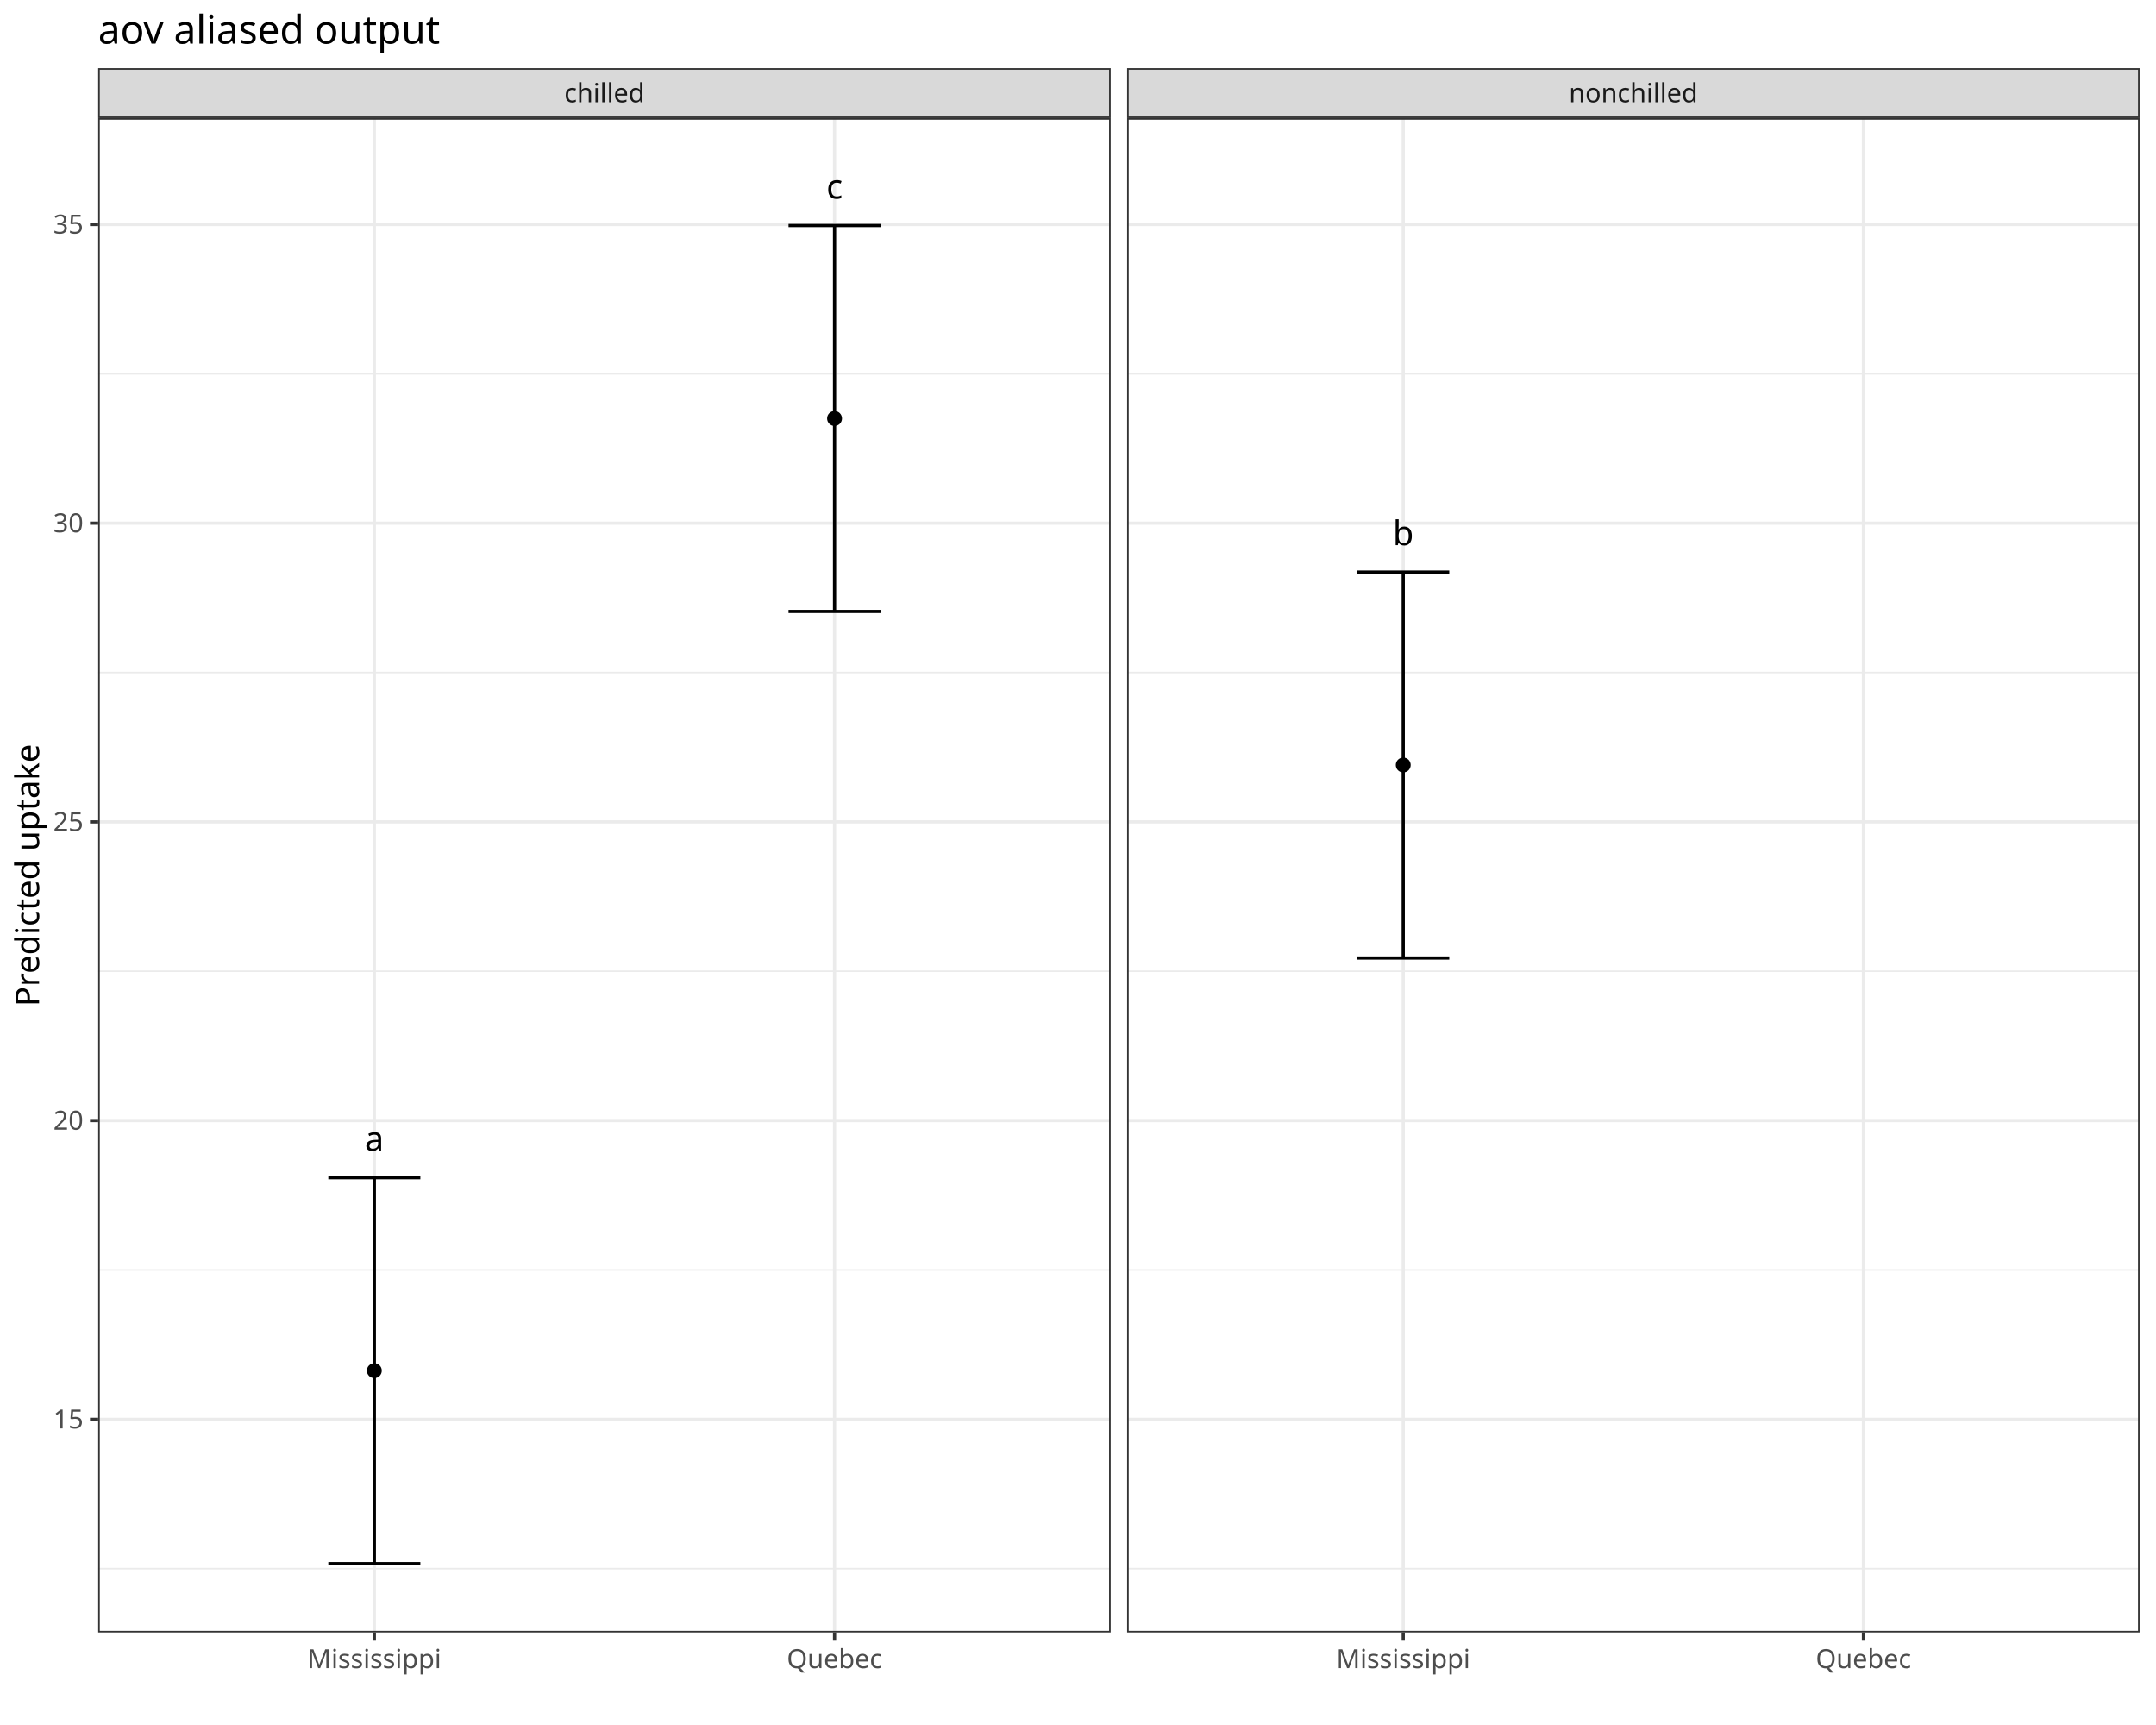
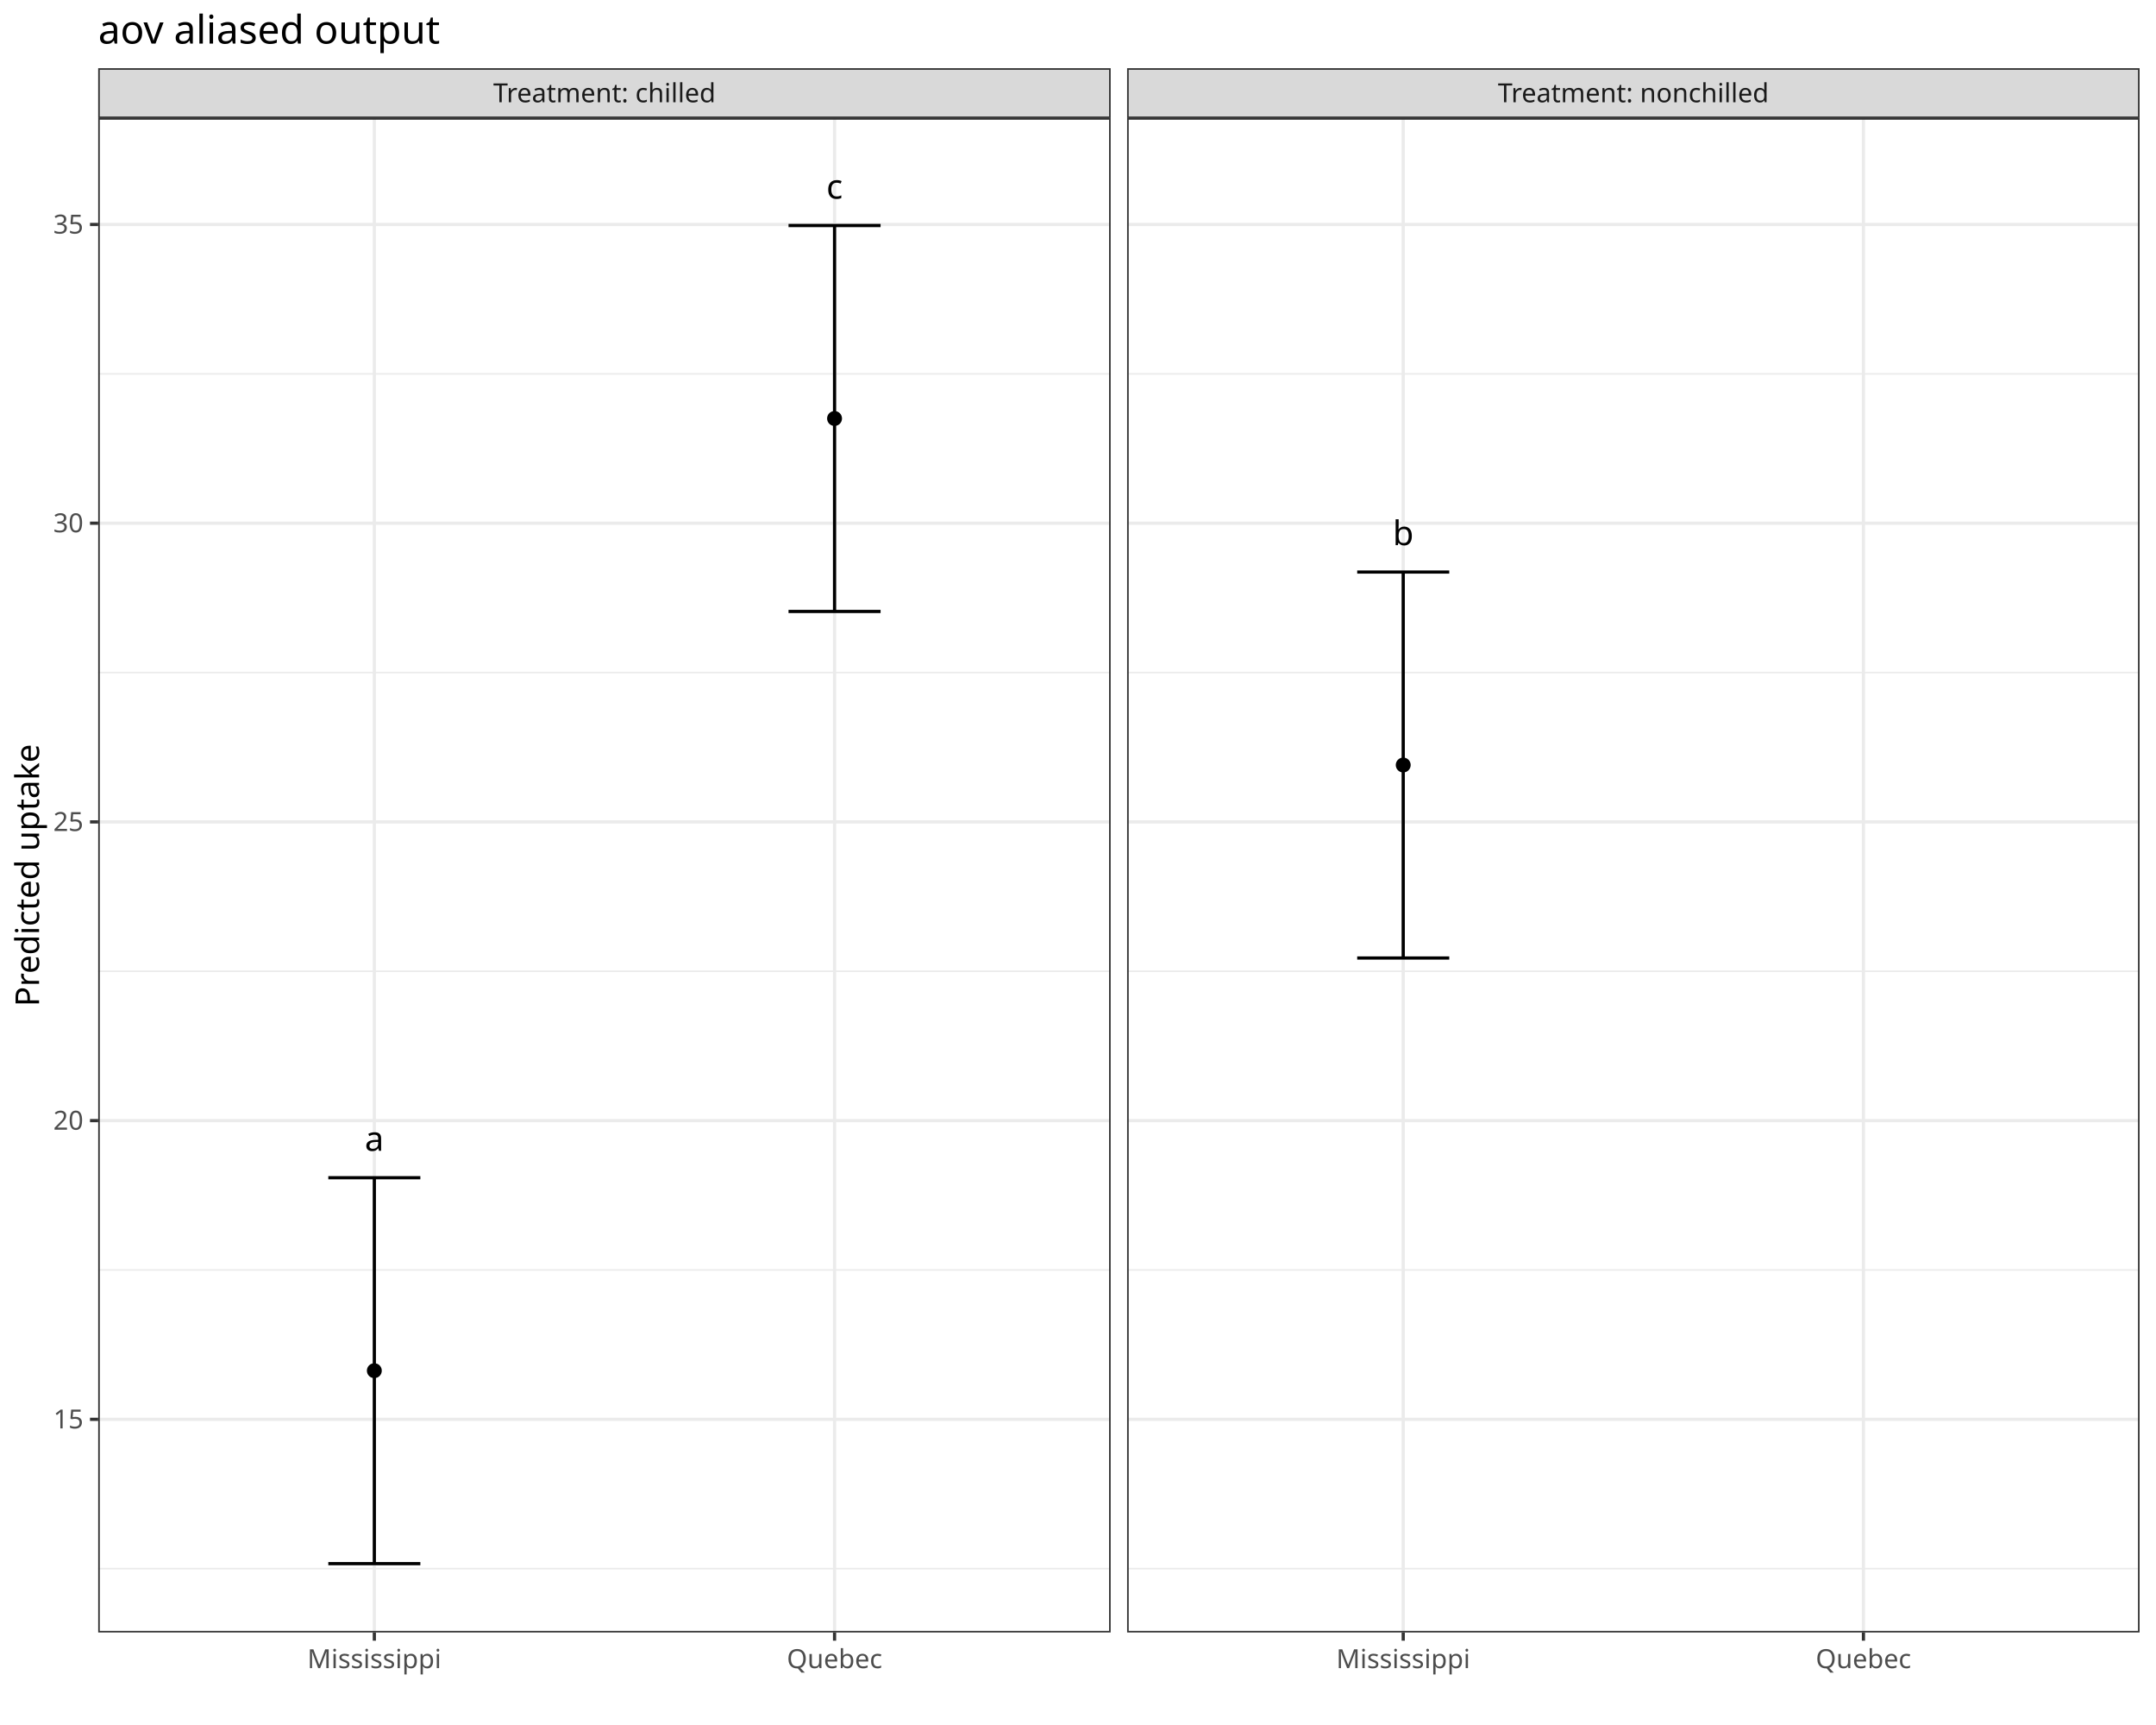
<svg xmlns="http://www.w3.org/2000/svg" class="svglite" data-engine-version="2.0" width="720.00pt" height="576.00pt" viewBox="0 0 720.00 576.00">
  <defs>
    <style type="text/css">
    .svglite line, .svglite polyline, .svglite polygon, .svglite path, .svglite rect, .svglite circle {
      fill: none;
      stroke: #000000;
      stroke-linecap: round;
      stroke-linejoin: round;
      stroke-miterlimit: 10.00;
    }
  </style>
  </defs>
  <rect width="100%" height="100%" style="stroke: none; fill: #FFFFFF;" />
  <defs>
    <clipPath id="cpMC4wMHw3MjAuMDB8MC4wMHw1NzYuMDA=">
      <rect x="0.00" y="0.00" width="720.00" height="576.00" />
    </clipPath>
  </defs>
  <g clip-path="url(#cpMC4wMHw3MjAuMDB8MC4wMHw1NzYuMDA=)">
    <rect x="0.00" y="0.00" width="720.00" height="576.00" style="stroke-width: 1.07; stroke: #FFFFFF; fill: #FFFFFF;" />
  </g>
  <defs>
    <clipPath id="cpMzIuNzl8MzcwLjkyfDM5LjQzfDU0NS4xMQ==">
      <rect x="32.79" y="39.43" width="338.12" height="505.68" />
    </clipPath>
  </defs>
  <g clip-path="url(#cpMzIuNzl8MzcwLjkyfDM5LjQzfDU0NS4xMQ==)">
    <rect x="32.79" y="39.43" width="338.12" height="505.68" style="stroke-width: 1.07; stroke: none; fill: #FFFFFF;" />
    <polyline points="32.79,523.80 370.92,523.80 " style="stroke-width: 0.53; stroke: #EBEBEB; stroke-linecap: butt;" />
    <polyline points="32.79,424.06 370.92,424.06 " style="stroke-width: 0.53; stroke: #EBEBEB; stroke-linecap: butt;" />
    <polyline points="32.79,324.32 370.92,324.32 " style="stroke-width: 0.53; stroke: #EBEBEB; stroke-linecap: butt;" />
    <polyline points="32.79,224.57 370.92,224.57 " style="stroke-width: 0.53; stroke: #EBEBEB; stroke-linecap: butt;" />
    <polyline points="32.79,124.83 370.92,124.83 " style="stroke-width: 0.53; stroke: #EBEBEB; stroke-linecap: butt;" />
    <polyline points="32.79,473.93 370.92,473.93 " style="stroke-width: 1.07; stroke: #EBEBEB; stroke-linecap: butt;" />
    <polyline points="32.79,374.19 370.92,374.19 " style="stroke-width: 1.07; stroke: #EBEBEB; stroke-linecap: butt;" />
    <polyline points="32.79,274.45 370.92,274.45 " style="stroke-width: 1.07; stroke: #EBEBEB; stroke-linecap: butt;" />
    <polyline points="32.79,174.70 370.92,174.70 " style="stroke-width: 1.07; stroke: #EBEBEB; stroke-linecap: butt;" />
    <polyline points="32.79,74.96 370.92,74.96 " style="stroke-width: 1.07; stroke: #EBEBEB; stroke-linecap: butt;" />
    <polyline points="125.01,545.11 125.01,39.43 " style="stroke-width: 1.07; stroke: #EBEBEB; stroke-linecap: butt;" />
    <polyline points="278.70,545.11 278.70,39.43 " style="stroke-width: 1.07; stroke: #EBEBEB; stroke-linecap: butt;" />
    <circle cx="125.01" cy="457.69" r="2.49" style="stroke-width: 0.71; stroke: none; fill: #000000;" />
    <circle cx="278.70" cy="139.74" r="2.49" style="stroke-width: 0.71; stroke: none; fill: #000000;" />
    <polyline points="109.64,393.25 140.38,393.25 " style="stroke-width: 1.07; stroke-linecap: butt;" />
    <polyline points="125.01,393.25 125.01,522.13 " style="stroke-width: 1.07; stroke-linecap: butt;" />
    <polyline points="109.64,522.13 140.38,522.13 " style="stroke-width: 1.07; stroke-linecap: butt;" />
    <polyline points="263.33,75.31 294.07,75.31 " style="stroke-width: 1.07; stroke-linecap: butt;" />
    <polyline points="278.70,75.31 278.70,204.18 " style="stroke-width: 1.07; stroke-linecap: butt;" />
    <polyline points="263.33,204.18 294.07,204.18 " style="stroke-width: 1.07; stroke-linecap: butt;" />
    <text x="125.01" y="384.28" text-anchor="middle" style="font-size: 11.38px; font-family: sans;" textLength="6.33px" lengthAdjust="spacingAndGlyphs">a</text>
    <text x="278.70" y="66.34" text-anchor="middle" style="font-size: 11.38px; font-family: sans;" textLength="5.70px" lengthAdjust="spacingAndGlyphs">c</text>
    <rect x="32.79" y="39.43" width="338.12" height="505.68" style="stroke-width: 1.07; stroke: #333333;" />
  </g>
  <g clip-path="url(#cpMC4wMHw3MjAuMDB8MC4wMHw1NzYuMDA=)">
</g>
  <defs>
    <clipPath id="cpMzc2LjQwfDcxNC41MnwzOS40M3w1NDUuMTE=">
      <rect x="376.40" y="39.43" width="338.12" height="505.68" />
    </clipPath>
  </defs>
  <g clip-path="url(#cpMzc2LjQwfDcxNC41MnwzOS40M3w1NDUuMTE=)">
    <rect x="376.40" y="39.43" width="338.12" height="505.68" style="stroke-width: 1.07; stroke: none; fill: #FFFFFF;" />
    <polyline points="376.40,523.80 714.52,523.80 " style="stroke-width: 0.53; stroke: #EBEBEB; stroke-linecap: butt;" />
    <polyline points="376.40,424.06 714.52,424.06 " style="stroke-width: 0.53; stroke: #EBEBEB; stroke-linecap: butt;" />
    <polyline points="376.40,324.32 714.52,324.32 " style="stroke-width: 0.53; stroke: #EBEBEB; stroke-linecap: butt;" />
    <polyline points="376.40,224.57 714.52,224.57 " style="stroke-width: 0.53; stroke: #EBEBEB; stroke-linecap: butt;" />
    <polyline points="376.40,124.83 714.52,124.83 " style="stroke-width: 0.53; stroke: #EBEBEB; stroke-linecap: butt;" />
    <polyline points="376.40,473.93 714.52,473.93 " style="stroke-width: 1.07; stroke: #EBEBEB; stroke-linecap: butt;" />
    <polyline points="376.40,374.19 714.52,374.19 " style="stroke-width: 1.07; stroke: #EBEBEB; stroke-linecap: butt;" />
    <polyline points="376.40,274.45 714.52,274.45 " style="stroke-width: 1.07; stroke: #EBEBEB; stroke-linecap: butt;" />
    <polyline points="376.40,174.70 714.52,174.70 " style="stroke-width: 1.07; stroke: #EBEBEB; stroke-linecap: butt;" />
    <polyline points="376.40,74.96 714.52,74.96 " style="stroke-width: 1.07; stroke: #EBEBEB; stroke-linecap: butt;" />
    <polyline points="468.61,545.11 468.61,39.43 " style="stroke-width: 1.07; stroke: #EBEBEB; stroke-linecap: butt;" />
    <polyline points="622.30,545.11 622.30,39.43 " style="stroke-width: 1.07; stroke: #EBEBEB; stroke-linecap: butt;" />
    <circle cx="468.61" cy="255.45" r="2.49" style="stroke-width: 0.71; stroke: none; fill: #000000;" />
    <polyline points="453.24,191.01 483.98,191.01 " style="stroke-width: 1.07; stroke-linecap: butt;" />
    <polyline points="468.61,191.01 468.61,319.89 " style="stroke-width: 1.07; stroke-linecap: butt;" />
    <polyline points="453.24,319.89 483.98,319.89 " style="stroke-width: 1.07; stroke-linecap: butt;" />
    <text x="468.61" y="182.04" text-anchor="middle" style="font-size: 11.38px; font-family: sans;" textLength="6.33px" lengthAdjust="spacingAndGlyphs">b</text>
    <rect x="376.40" y="39.43" width="338.12" height="505.68" style="stroke-width: 1.07; stroke: #333333;" />
  </g>
  <g clip-path="url(#cpMC4wMHw3MjAuMDB8MC4wMHw1NzYuMDA=)">
</g>
  <defs>
    <clipPath id="cpMzIuNzl8MzcwLjkyfDIyLjc4fDM5LjQz">
      <rect x="32.79" y="22.78" width="338.12" height="16.65" />
    </clipPath>
  </defs>
  <g clip-path="url(#cpMzIuNzl8MzcwLjkyfDIyLjc4fDM5LjQz)">
    <rect x="32.79" y="22.78" width="338.12" height="16.65" style="stroke-width: 1.07; stroke: #333333; fill: #D9D9D9;" />
-     <text x="201.86" y="34.14" text-anchor="middle" style="font-size: 8.80px; fill: #1A1A1A; font-family: sans;" textLength="24.95px" lengthAdjust="spacingAndGlyphs">chilled</text>
+     <text x="201.86" y="34.14" text-anchor="middle" style="font-size: 8.80px; fill: #1A1A1A; font-family: sans;" textLength="69.94px" lengthAdjust="spacingAndGlyphs">Treatment: chilled</text>
  </g>
  <g clip-path="url(#cpMC4wMHw3MjAuMDB8MC4wMHw1NzYuMDA=)">
</g>
  <defs>
    <clipPath id="cpMzc2LjQwfDcxNC41MnwyMi43OHwzOS40Mw==">
      <rect x="376.40" y="22.78" width="338.12" height="16.65" />
    </clipPath>
  </defs>
  <g clip-path="url(#cpMzc2LjQwfDcxNC41MnwyMi43OHwzOS40Mw==)">
    <rect x="376.40" y="22.78" width="338.12" height="16.65" style="stroke-width: 1.07; stroke: #333333; fill: #D9D9D9;" />
-     <text x="545.46" y="34.14" text-anchor="middle" style="font-size: 8.80px; fill: #1A1A1A; font-family: sans;" textLength="39.63px" lengthAdjust="spacingAndGlyphs">nonchilled</text>
+     <text x="545.46" y="34.14" text-anchor="middle" style="font-size: 8.80px; fill: #1A1A1A; font-family: sans;" textLength="84.63px" lengthAdjust="spacingAndGlyphs">Treatment: nonchilled</text>
  </g>
  <g clip-path="url(#cpMC4wMHw3MjAuMDB8MC4wMHw1NzYuMDA=)">
    <polyline points="125.01,547.85 125.01,545.11 " style="stroke-width: 1.07; stroke: #333333; stroke-linecap: butt;" />
    <polyline points="278.70,547.85 278.70,545.11 " style="stroke-width: 1.07; stroke: #333333; stroke-linecap: butt;" />
    <text x="125.01" y="557.01" text-anchor="middle" style="font-size: 8.80px; fill: #4D4D4D; font-family: sans;" textLength="42.55px" lengthAdjust="spacingAndGlyphs">Mississippi</text>
    <text x="278.70" y="557.01" text-anchor="middle" style="font-size: 8.80px; fill: #4D4D4D; font-family: sans;" textLength="30.83px" lengthAdjust="spacingAndGlyphs">Quebec</text>
    <polyline points="468.61,547.85 468.61,545.11 " style="stroke-width: 1.07; stroke: #333333; stroke-linecap: butt;" />
    <polyline points="622.30,547.85 622.30,545.11 " style="stroke-width: 1.07; stroke: #333333; stroke-linecap: butt;" />
    <text x="468.61" y="557.01" text-anchor="middle" style="font-size: 8.80px; fill: #4D4D4D; font-family: sans;" textLength="42.55px" lengthAdjust="spacingAndGlyphs">Mississippi</text>
    <text x="622.30" y="557.01" text-anchor="middle" style="font-size: 8.80px; fill: #4D4D4D; font-family: sans;" textLength="30.83px" lengthAdjust="spacingAndGlyphs">Quebec</text>
    <text x="27.86" y="476.96" text-anchor="end" style="font-size: 8.80px; fill: #4D4D4D; font-family: sans;" textLength="9.79px" lengthAdjust="spacingAndGlyphs">15</text>
    <text x="27.86" y="377.22" text-anchor="end" style="font-size: 8.80px; fill: #4D4D4D; font-family: sans;" textLength="9.79px" lengthAdjust="spacingAndGlyphs">20</text>
    <text x="27.86" y="277.47" text-anchor="end" style="font-size: 8.80px; fill: #4D4D4D; font-family: sans;" textLength="9.79px" lengthAdjust="spacingAndGlyphs">25</text>
    <text x="27.86" y="177.73" text-anchor="end" style="font-size: 8.80px; fill: #4D4D4D; font-family: sans;" textLength="9.79px" lengthAdjust="spacingAndGlyphs">30</text>
    <text x="27.86" y="77.99" text-anchor="end" style="font-size: 8.80px; fill: #4D4D4D; font-family: sans;" textLength="9.79px" lengthAdjust="spacingAndGlyphs">35</text>
    <polyline points="30.05,473.93 32.79,473.93 " style="stroke-width: 1.07; stroke: #333333; stroke-linecap: butt;" />
    <polyline points="30.05,374.19 32.79,374.19 " style="stroke-width: 1.07; stroke: #333333; stroke-linecap: butt;" />
    <polyline points="30.05,274.45 32.79,274.45 " style="stroke-width: 1.07; stroke: #333333; stroke-linecap: butt;" />
    <polyline points="30.05,174.70 32.79,174.70 " style="stroke-width: 1.07; stroke: #333333; stroke-linecap: butt;" />
    <polyline points="30.05,74.96 32.79,74.96 " style="stroke-width: 1.07; stroke: #333333; stroke-linecap: butt;" />
    <text transform="translate(13.05,292.27) rotate(-90)" text-anchor="middle" style="font-size: 11.00px; font-family: sans;" textLength="82.57px" lengthAdjust="spacingAndGlyphs">Predicted uptake</text>
    <text x="32.79" y="14.56" style="font-size: 13.20px; font-family: sans;" textLength="107.16px" lengthAdjust="spacingAndGlyphs">aov aliased output</text>
  </g>
</svg>
